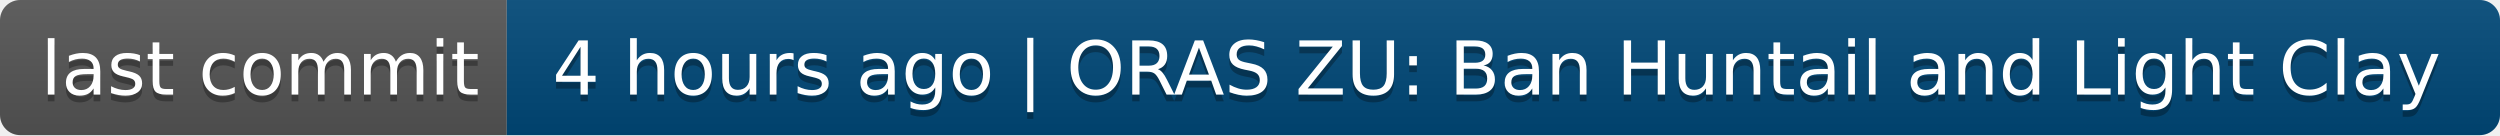
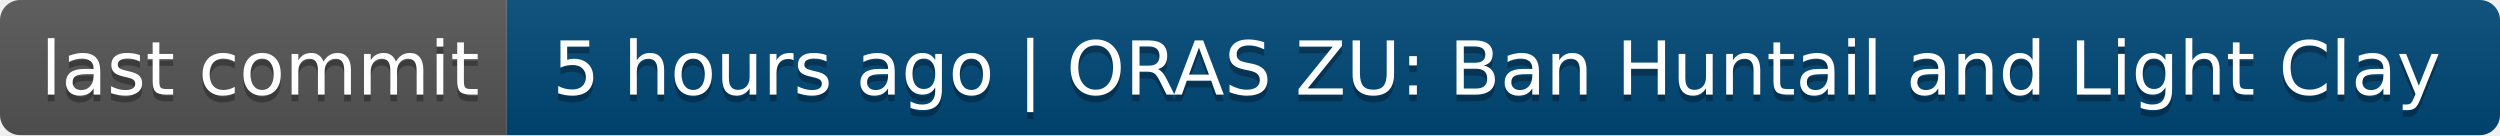
- <svg xmlns="http://www.w3.org/2000/svg" width="370" height="20" role="img" aria-label="last commit: 4 hours ago | ORAS ZU: Ban Huntail and Light Clay">
+ <svg xmlns="http://www.w3.org/2000/svg" width="370" height="20" role="img" aria-label="last commit: 5 hours ago | ORAS ZU: Ban Huntail and Light Clay">
  <linearGradient id="s" x2="0" y2="100%">
    <stop offset="0" stop-color="#bbb" stop-opacity=".1" />
    <stop offset="1" stop-opacity=".1" />
  </linearGradient>
  <clipPath id="r">
    <rect width="370" height="20" rx="3" fill="#fff" />
  </clipPath>
  <g clip-path="url(#r)">
    <rect width="75" height="20" fill="#555" />
    <rect x="75" width="295" height="20" fill="#004878" />
    <rect width="370" height="20" fill="url(#s)" />
  </g>
  <g fill="#fff" text-anchor="middle" font-family="Verdana,Geneva,DejaVu Sans,sans-serif" text-rendering="geometricPrecision" font-size="110">
    <text aria-hidden="true" x="385" y="150" fill="#010101" fill-opacity=".3" transform="scale(.1)" textLength="650">last commit</text>
    <text x="385" y="140" transform="scale(.1)" fill="#fff" textLength="650">last commit</text>
-     <text aria-hidden="true" x="2215" y="150" fill="#010101" fill-opacity=".3" transform="scale(.1)" textLength="2850">4 hours ago | ORAS ZU: Ban Huntail and Light Clay</text>
-     <text x="2215" y="140" transform="scale(.1)" fill="#fff" textLength="2850">4 hours ago | ORAS ZU: Ban Huntail and Light Clay</text>
+     <text aria-hidden="true" x="2215" y="150" fill="#010101" fill-opacity=".3" transform="scale(.1)" textLength="2850">5 hours ago | ORAS ZU: Ban Huntail and Light Clay</text>
+     <text x="2215" y="140" transform="scale(.1)" fill="#fff" textLength="2850">5 hours ago | ORAS ZU: Ban Huntail and Light Clay</text>
  </g>
</svg>
